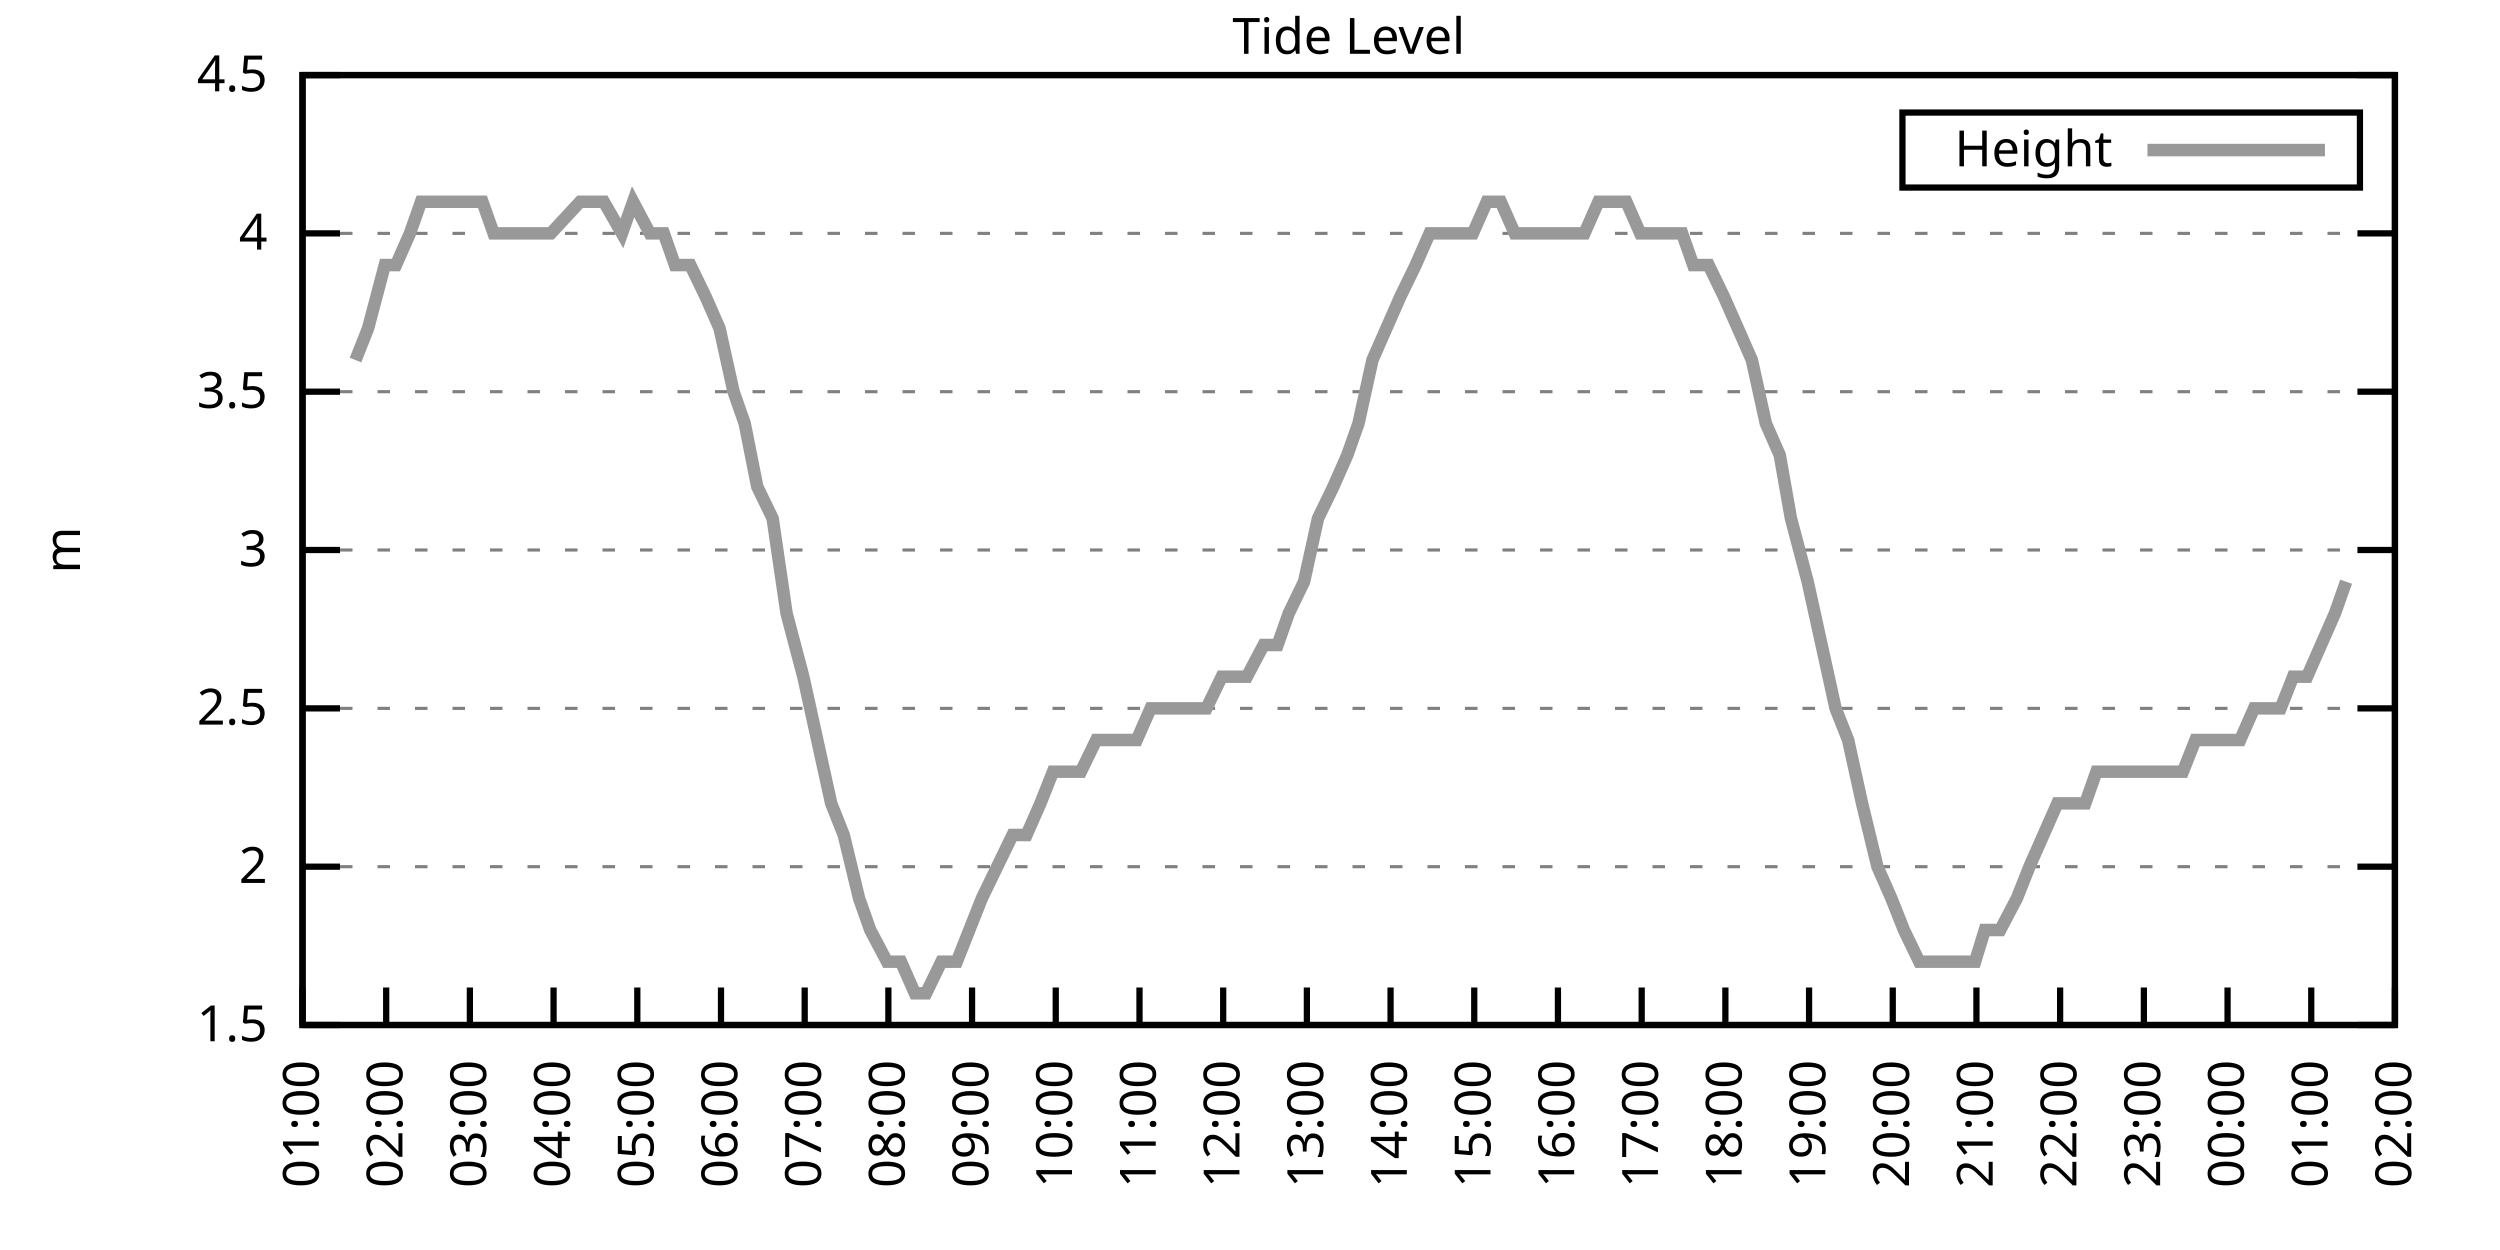
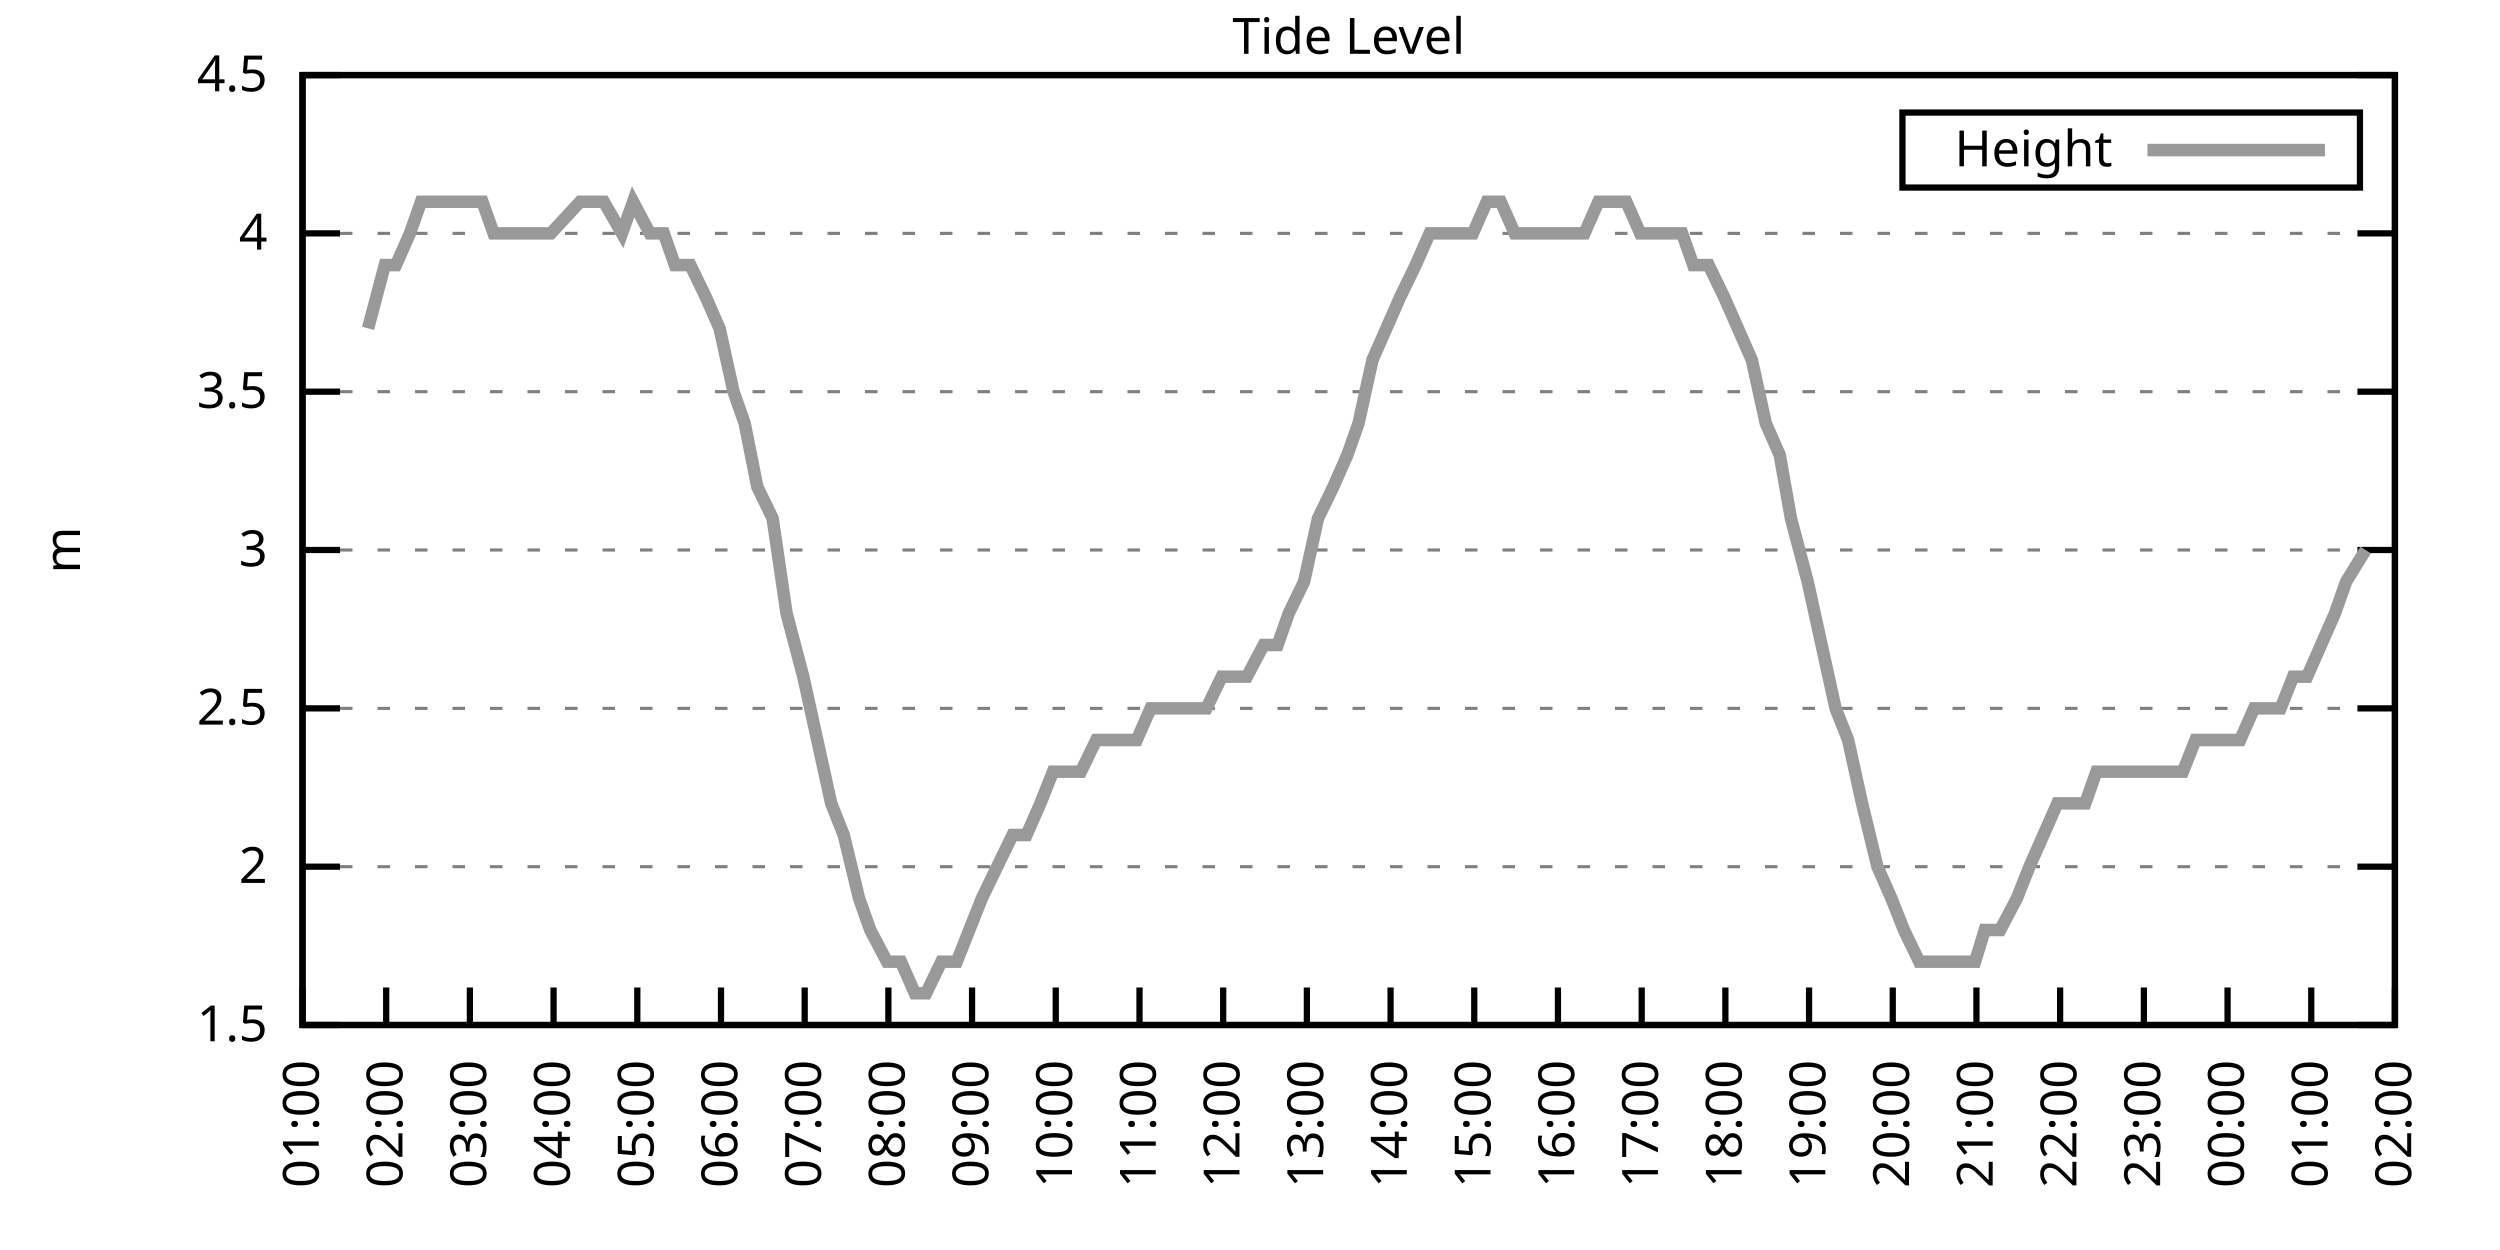
<svg xmlns="http://www.w3.org/2000/svg" xmlns:xlink="http://www.w3.org/1999/xlink" width="400" height="200" viewBox="0 0 400 200">
  <g id="gnuplot_canvas">
    <rect x="0" y="0" width="400" height="200" fill="none" />
    <defs>
      <circle id="gpDot" r="0.5" stroke-width="0.5" stroke="currentColor" />
      <path id="gpPt0" stroke-width="0.333" stroke="currentColor" d="M-1,0 h2 M0,-1 v2" />
      <path id="gpPt1" stroke-width="0.333" stroke="currentColor" d="M-1,-1 L1,1 M1,-1 L-1,1" />
      <path id="gpPt2" stroke-width="0.333" stroke="currentColor" d="M-1,0 L1,0 M0,-1 L0,1 M-1,-1 L1,1 M-1,1 L1,-1" />
      <rect id="gpPt3" stroke-width="0.333" stroke="currentColor" x="-1" y="-1" width="2" height="2" />
      <rect id="gpPt4" stroke-width="0.333" stroke="currentColor" fill="currentColor" x="-1" y="-1" width="2" height="2" />
      <circle id="gpPt5" stroke-width="0.333" stroke="currentColor" cx="0" cy="0" r="1" />
      <use xlink:href="#gpPt5" id="gpPt6" fill="currentColor" stroke="none" />
      <path id="gpPt7" stroke-width="0.333" stroke="currentColor" d="M0,-1.33 L-1.33,0.67 L1.33,0.67 z" />
      <use xlink:href="#gpPt7" id="gpPt8" fill="currentColor" stroke="none" />
      <use xlink:href="#gpPt7" id="gpPt9" stroke="currentColor" transform="rotate(180)" />
      <use xlink:href="#gpPt9" id="gpPt10" fill="currentColor" stroke="none" />
      <use xlink:href="#gpPt3" id="gpPt11" stroke="currentColor" transform="rotate(45)" />
      <use xlink:href="#gpPt11" id="gpPt12" fill="currentColor" stroke="none" />
      <path id="gpPt13" stroke-width="0.333" stroke="currentColor" d="M0,1.330 L1.265,0.411 L0.782,-1.067 L-0.782,-1.076 L-1.265,0.411 z" />
      <use xlink:href="#gpPt13" id="gpPt14" fill="currentColor" stroke="none" />
      <filter id="textbox" filterUnits="objectBoundingBox" x="0" y="0" height="1" width="1">
        <feFlood flood-color="white" flood-opacity="1" result="bgnd" />
        <feComposite in="SourceGraphic" in2="bgnd" operator="atop" />
      </filter>
      <filter id="greybox" filterUnits="objectBoundingBox" x="0" y="0" height="1" width="1">
        <feFlood flood-color="lightgrey" flood-opacity="1" result="grey" />
        <feComposite in="SourceGraphic" in2="grey" operator="atop" />
      </filter>
    </defs>
    <g fill="none" color="white" stroke="currentColor" stroke-width="1.00" stroke-linecap="butt" stroke-linejoin="miter">
</g>
    <g fill="none" color="black" stroke="currentColor" stroke-width="1.00" stroke-linecap="butt" stroke-linejoin="miter">
      <g stroke="none" shape-rendering="crispEdges">
        <polygon fill="rgb(255, 255, 255)" points="48.40,164.00 383.18,164.00 383.18,12.02 48.40,12.02 " />
      </g>
    </g>
    <g fill="none" color="black" stroke="currentColor" stroke-width="1.00" stroke-linecap="butt" stroke-linejoin="miter">
</g>
    <g fill="none" color="black" stroke="black" stroke-width="0.50" stroke-linecap="butt" stroke-linejoin="miter">
</g>
    <g fill="none" color="gray" stroke="currentColor" stroke-width="0.50" stroke-linecap="butt" stroke-linejoin="miter">
      <path stroke="gray" stroke-dasharray="2,4" class="gridline" d="M48.40,164.00 L383.19,164.00  " />
    </g>
    <g fill="none" color="gray" stroke="gray" stroke-width="1.00" stroke-linecap="butt" stroke-linejoin="miter">
</g>
    <g fill="none" color="black" stroke="currentColor" stroke-width="1.00" stroke-linecap="butt" stroke-linejoin="miter">
      <path stroke="black" d="M48.40,164.00 L54.40,164.00 M383.19,164.00 L377.19,164.00  " />
      <g transform="translate(42.80,166.60)" stroke="none" fill="black" font-family="Sans" font-size="8.00" text-anchor="end">
        <text>
          <tspan font-family="Sans"> 1.5</tspan>
        </text>
      </g>
    </g>
    <g fill="none" color="black" stroke="currentColor" stroke-width="1.00" stroke-linecap="butt" stroke-linejoin="miter">
</g>
    <g fill="none" color="black" stroke="black" stroke-width="0.50" stroke-linecap="butt" stroke-linejoin="miter">
</g>
    <g fill="none" color="gray" stroke="currentColor" stroke-width="0.50" stroke-linecap="butt" stroke-linejoin="miter">
      <path stroke="gray" stroke-dasharray="2,4" class="gridline" d="M48.40,138.67 L383.19,138.67  " />
    </g>
    <g fill="none" color="gray" stroke="gray" stroke-width="1.00" stroke-linecap="butt" stroke-linejoin="miter">
</g>
    <g fill="none" color="black" stroke="currentColor" stroke-width="1.00" stroke-linecap="butt" stroke-linejoin="miter">
      <path stroke="black" d="M48.40,138.67 L54.40,138.67 M383.19,138.67 L377.19,138.67  " />
      <g transform="translate(42.80,141.27)" stroke="none" fill="black" font-family="Sans" font-size="8.00" text-anchor="end">
        <text>
          <tspan font-family="Sans"> 2</tspan>
        </text>
      </g>
    </g>
    <g fill="none" color="black" stroke="currentColor" stroke-width="1.00" stroke-linecap="butt" stroke-linejoin="miter">
</g>
    <g fill="none" color="black" stroke="black" stroke-width="0.50" stroke-linecap="butt" stroke-linejoin="miter">
</g>
    <g fill="none" color="gray" stroke="currentColor" stroke-width="0.50" stroke-linecap="butt" stroke-linejoin="miter">
      <path stroke="gray" stroke-dasharray="2,4" class="gridline" d="M48.40,113.34 L383.19,113.34  " />
    </g>
    <g fill="none" color="gray" stroke="gray" stroke-width="1.00" stroke-linecap="butt" stroke-linejoin="miter">
</g>
    <g fill="none" color="black" stroke="currentColor" stroke-width="1.00" stroke-linecap="butt" stroke-linejoin="miter">
      <path stroke="black" d="M48.40,113.34 L54.40,113.34 M383.19,113.34 L377.19,113.34  " />
      <g transform="translate(42.80,115.94)" stroke="none" fill="black" font-family="Sans" font-size="8.00" text-anchor="end">
        <text>
          <tspan font-family="Sans"> 2.5</tspan>
        </text>
      </g>
    </g>
    <g fill="none" color="black" stroke="currentColor" stroke-width="1.00" stroke-linecap="butt" stroke-linejoin="miter">
</g>
    <g fill="none" color="black" stroke="black" stroke-width="0.50" stroke-linecap="butt" stroke-linejoin="miter">
</g>
    <g fill="none" color="gray" stroke="currentColor" stroke-width="0.50" stroke-linecap="butt" stroke-linejoin="miter">
      <path stroke="gray" stroke-dasharray="2,4" class="gridline" d="M48.40,88.00 L383.19,88.00  " />
    </g>
    <g fill="none" color="gray" stroke="gray" stroke-width="1.00" stroke-linecap="butt" stroke-linejoin="miter">
</g>
    <g fill="none" color="black" stroke="currentColor" stroke-width="1.00" stroke-linecap="butt" stroke-linejoin="miter">
      <path stroke="black" d="M48.40,88.00 L54.40,88.00 M383.19,88.00 L377.19,88.00  " />
      <g transform="translate(42.80,90.60)" stroke="none" fill="black" font-family="Sans" font-size="8.00" text-anchor="end">
        <text>
          <tspan font-family="Sans"> 3</tspan>
        </text>
      </g>
    </g>
    <g fill="none" color="black" stroke="currentColor" stroke-width="1.00" stroke-linecap="butt" stroke-linejoin="miter">
</g>
    <g fill="none" color="black" stroke="black" stroke-width="0.50" stroke-linecap="butt" stroke-linejoin="miter">
</g>
    <g fill="none" color="gray" stroke="currentColor" stroke-width="0.50" stroke-linecap="butt" stroke-linejoin="miter">
      <path stroke="gray" stroke-dasharray="2,4" class="gridline" d="M48.40,62.67 L383.19,62.67  " />
    </g>
    <g fill="none" color="gray" stroke="gray" stroke-width="1.00" stroke-linecap="butt" stroke-linejoin="miter">
</g>
    <g fill="none" color="black" stroke="currentColor" stroke-width="1.00" stroke-linecap="butt" stroke-linejoin="miter">
      <path stroke="black" d="M48.40,62.67 L54.40,62.67 M383.19,62.67 L377.19,62.67  " />
      <g transform="translate(42.80,65.27)" stroke="none" fill="black" font-family="Sans" font-size="8.00" text-anchor="end">
        <text>
          <tspan font-family="Sans"> 3.5</tspan>
        </text>
      </g>
    </g>
    <g fill="none" color="black" stroke="currentColor" stroke-width="1.00" stroke-linecap="butt" stroke-linejoin="miter">
</g>
    <g fill="none" color="black" stroke="black" stroke-width="0.50" stroke-linecap="butt" stroke-linejoin="miter">
</g>
    <g fill="none" color="gray" stroke="currentColor" stroke-width="0.50" stroke-linecap="butt" stroke-linejoin="miter">
      <path stroke="gray" stroke-dasharray="2,4" class="gridline" d="M48.40,37.34 L383.19,37.34  " />
    </g>
    <g fill="none" color="gray" stroke="gray" stroke-width="1.00" stroke-linecap="butt" stroke-linejoin="miter">
</g>
    <g fill="none" color="black" stroke="currentColor" stroke-width="1.00" stroke-linecap="butt" stroke-linejoin="miter">
      <path stroke="black" d="M48.40,37.34 L54.40,37.34 M383.19,37.34 L377.19,37.34  " />
      <g transform="translate(42.80,39.94)" stroke="none" fill="black" font-family="Sans" font-size="8.00" text-anchor="end">
        <text>
          <tspan font-family="Sans"> 4</tspan>
        </text>
      </g>
    </g>
    <g fill="none" color="black" stroke="currentColor" stroke-width="1.00" stroke-linecap="butt" stroke-linejoin="miter">
</g>
    <g fill="none" color="black" stroke="black" stroke-width="0.50" stroke-linecap="butt" stroke-linejoin="miter">
</g>
    <g fill="none" color="gray" stroke="currentColor" stroke-width="0.50" stroke-linecap="butt" stroke-linejoin="miter">
      <path stroke="gray" stroke-dasharray="2,4" class="gridline" d="M48.40,12.01 L383.19,12.01  " />
    </g>
    <g fill="none" color="gray" stroke="gray" stroke-width="1.00" stroke-linecap="butt" stroke-linejoin="miter">
</g>
    <g fill="none" color="black" stroke="currentColor" stroke-width="1.00" stroke-linecap="butt" stroke-linejoin="miter">
      <path stroke="black" d="M48.40,12.01 L54.40,12.01 M383.19,12.01 L377.19,12.01  " />
      <g transform="translate(42.80,14.61)" stroke="none" fill="black" font-family="Sans" font-size="8.00" text-anchor="end">
        <text>
          <tspan font-family="Sans"> 4.5</tspan>
        </text>
      </g>
    </g>
    <g fill="none" color="black" stroke="currentColor" stroke-width="1.00" stroke-linecap="butt" stroke-linejoin="miter">
      <path stroke="black" d="M48.40,164.00 L48.40,158.00  " />
      <g transform="translate(51.00,169.60) rotate(270.00)" stroke="none" fill="black" font-family="Sans" font-size="8.00" text-anchor="end">
        <text>
          <tspan font-family="Sans">01:00</tspan>
        </text>
      </g>
    </g>
    <g fill="none" color="black" stroke="currentColor" stroke-width="1.00" stroke-linecap="butt" stroke-linejoin="miter">
      <path stroke="black" d="M61.79,164.00 L61.79,158.00  " />
      <g transform="translate(64.39,169.60) rotate(270.00)" stroke="none" fill="black" font-family="Sans" font-size="8.00" text-anchor="end">
        <text>
          <tspan font-family="Sans">02:00</tspan>
        </text>
      </g>
    </g>
    <g fill="none" color="black" stroke="currentColor" stroke-width="1.00" stroke-linecap="butt" stroke-linejoin="miter">
      <path stroke="black" d="M75.18,164.00 L75.18,158.00  " />
      <g transform="translate(77.78,169.60) rotate(270.00)" stroke="none" fill="black" font-family="Sans" font-size="8.00" text-anchor="end">
        <text>
          <tspan font-family="Sans">03:00</tspan>
        </text>
      </g>
    </g>
    <g fill="none" color="black" stroke="currentColor" stroke-width="1.00" stroke-linecap="butt" stroke-linejoin="miter">
      <path stroke="black" d="M88.57,164.00 L88.57,158.00  " />
      <g transform="translate(91.17,169.60) rotate(270.00)" stroke="none" fill="black" font-family="Sans" font-size="8.00" text-anchor="end">
        <text>
          <tspan font-family="Sans">04:00</tspan>
        </text>
      </g>
    </g>
    <g fill="none" color="black" stroke="currentColor" stroke-width="1.00" stroke-linecap="butt" stroke-linejoin="miter">
      <path stroke="black" d="M101.97,164.00 L101.97,158.00  " />
      <g transform="translate(104.57,169.60) rotate(270.00)" stroke="none" fill="black" font-family="Sans" font-size="8.00" text-anchor="end">
        <text>
          <tspan font-family="Sans">05:00</tspan>
        </text>
      </g>
    </g>
    <g fill="none" color="black" stroke="currentColor" stroke-width="1.00" stroke-linecap="butt" stroke-linejoin="miter">
      <path stroke="black" d="M115.36,164.00 L115.36,158.00  " />
      <g transform="translate(117.96,169.60) rotate(270.00)" stroke="none" fill="black" font-family="Sans" font-size="8.00" text-anchor="end">
        <text>
          <tspan font-family="Sans">06:00</tspan>
        </text>
      </g>
    </g>
    <g fill="none" color="black" stroke="currentColor" stroke-width="1.00" stroke-linecap="butt" stroke-linejoin="miter">
      <path stroke="black" d="M128.75,164.00 L128.75,158.00  " />
      <g transform="translate(131.35,169.60) rotate(270.00)" stroke="none" fill="black" font-family="Sans" font-size="8.00" text-anchor="end">
        <text>
          <tspan font-family="Sans">07:00</tspan>
        </text>
      </g>
    </g>
    <g fill="none" color="black" stroke="currentColor" stroke-width="1.00" stroke-linecap="butt" stroke-linejoin="miter">
      <path stroke="black" d="M142.14,164.00 L142.14,158.00  " />
      <g transform="translate(144.74,169.60) rotate(270.00)" stroke="none" fill="black" font-family="Sans" font-size="8.00" text-anchor="end">
        <text>
          <tspan font-family="Sans">08:00</tspan>
        </text>
      </g>
    </g>
    <g fill="none" color="black" stroke="currentColor" stroke-width="1.00" stroke-linecap="butt" stroke-linejoin="miter">
      <path stroke="black" d="M155.53,164.00 L155.53,158.00  " />
      <g transform="translate(158.13,169.60) rotate(270.00)" stroke="none" fill="black" font-family="Sans" font-size="8.00" text-anchor="end">
        <text>
          <tspan font-family="Sans">09:00</tspan>
        </text>
      </g>
    </g>
    <g fill="none" color="black" stroke="currentColor" stroke-width="1.00" stroke-linecap="butt" stroke-linejoin="miter">
      <path stroke="black" d="M168.92,164.00 L168.92,158.00  " />
      <g transform="translate(171.52,169.60) rotate(270.00)" stroke="none" fill="black" font-family="Sans" font-size="8.00" text-anchor="end">
        <text>
          <tspan font-family="Sans">10:00</tspan>
        </text>
      </g>
    </g>
    <g fill="none" color="black" stroke="currentColor" stroke-width="1.00" stroke-linecap="butt" stroke-linejoin="miter">
      <path stroke="black" d="M182.32,164.00 L182.32,158.00  " />
      <g transform="translate(184.92,169.60) rotate(270.00)" stroke="none" fill="black" font-family="Sans" font-size="8.00" text-anchor="end">
        <text>
          <tspan font-family="Sans">11:00</tspan>
        </text>
      </g>
    </g>
    <g fill="none" color="black" stroke="currentColor" stroke-width="1.00" stroke-linecap="butt" stroke-linejoin="miter">
      <path stroke="black" d="M195.71,164.00 L195.71,158.00  " />
      <g transform="translate(198.31,169.60) rotate(270.00)" stroke="none" fill="black" font-family="Sans" font-size="8.00" text-anchor="end">
        <text>
          <tspan font-family="Sans">12:00</tspan>
        </text>
      </g>
    </g>
    <g fill="none" color="black" stroke="currentColor" stroke-width="1.00" stroke-linecap="butt" stroke-linejoin="miter">
      <path stroke="black" d="M209.10,164.00 L209.10,158.00  " />
      <g transform="translate(211.70,169.60) rotate(270.00)" stroke="none" fill="black" font-family="Sans" font-size="8.00" text-anchor="end">
        <text>
          <tspan font-family="Sans">13:00</tspan>
        </text>
      </g>
    </g>
    <g fill="none" color="black" stroke="currentColor" stroke-width="1.00" stroke-linecap="butt" stroke-linejoin="miter">
      <path stroke="black" d="M222.49,164.00 L222.49,158.00  " />
      <g transform="translate(225.09,169.60) rotate(270.00)" stroke="none" fill="black" font-family="Sans" font-size="8.00" text-anchor="end">
        <text>
          <tspan font-family="Sans">14:00</tspan>
        </text>
      </g>
    </g>
    <g fill="none" color="black" stroke="currentColor" stroke-width="1.00" stroke-linecap="butt" stroke-linejoin="miter">
      <path stroke="black" d="M235.88,164.00 L235.88,158.00  " />
      <g transform="translate(238.48,169.60) rotate(270.00)" stroke="none" fill="black" font-family="Sans" font-size="8.00" text-anchor="end">
        <text>
          <tspan font-family="Sans">15:00</tspan>
        </text>
      </g>
    </g>
    <g fill="none" color="black" stroke="currentColor" stroke-width="1.00" stroke-linecap="butt" stroke-linejoin="miter">
      <path stroke="black" d="M249.27,164.00 L249.27,158.00  " />
      <g transform="translate(251.87,169.60) rotate(270.00)" stroke="none" fill="black" font-family="Sans" font-size="8.00" text-anchor="end">
        <text>
          <tspan font-family="Sans">16:00</tspan>
        </text>
      </g>
    </g>
    <g fill="none" color="black" stroke="currentColor" stroke-width="1.00" stroke-linecap="butt" stroke-linejoin="miter">
      <path stroke="black" d="M262.67,164.00 L262.67,158.00  " />
      <g transform="translate(265.27,169.60) rotate(270.00)" stroke="none" fill="black" font-family="Sans" font-size="8.00" text-anchor="end">
        <text>
          <tspan font-family="Sans">17:00</tspan>
        </text>
      </g>
    </g>
    <g fill="none" color="black" stroke="currentColor" stroke-width="1.00" stroke-linecap="butt" stroke-linejoin="miter">
      <path stroke="black" d="M276.06,164.00 L276.06,158.00  " />
      <g transform="translate(278.66,169.60) rotate(270.00)" stroke="none" fill="black" font-family="Sans" font-size="8.00" text-anchor="end">
        <text>
          <tspan font-family="Sans">18:00</tspan>
        </text>
      </g>
    </g>
    <g fill="none" color="black" stroke="currentColor" stroke-width="1.00" stroke-linecap="butt" stroke-linejoin="miter">
      <path stroke="black" d="M289.45,164.00 L289.45,158.00  " />
      <g transform="translate(292.05,169.60) rotate(270.00)" stroke="none" fill="black" font-family="Sans" font-size="8.00" text-anchor="end">
        <text>
          <tspan font-family="Sans">19:00</tspan>
        </text>
      </g>
    </g>
    <g fill="none" color="black" stroke="currentColor" stroke-width="1.00" stroke-linecap="butt" stroke-linejoin="miter">
      <path stroke="black" d="M302.84,164.00 L302.84,158.00  " />
      <g transform="translate(305.44,169.60) rotate(270.00)" stroke="none" fill="black" font-family="Sans" font-size="8.00" text-anchor="end">
        <text>
          <tspan font-family="Sans">20:00</tspan>
        </text>
      </g>
    </g>
    <g fill="none" color="black" stroke="currentColor" stroke-width="1.00" stroke-linecap="butt" stroke-linejoin="miter">
      <path stroke="black" d="M316.23,164.00 L316.23,158.00  " />
      <g transform="translate(318.83,169.60) rotate(270.00)" stroke="none" fill="black" font-family="Sans" font-size="8.00" text-anchor="end">
        <text>
          <tspan font-family="Sans">21:00</tspan>
        </text>
      </g>
    </g>
    <g fill="none" color="black" stroke="currentColor" stroke-width="1.00" stroke-linecap="butt" stroke-linejoin="miter">
      <path stroke="black" d="M329.62,164.00 L329.62,158.00  " />
      <g transform="translate(332.22,169.60) rotate(270.00)" stroke="none" fill="black" font-family="Sans" font-size="8.00" text-anchor="end">
        <text>
          <tspan font-family="Sans">22:00</tspan>
        </text>
      </g>
    </g>
    <g fill="none" color="black" stroke="currentColor" stroke-width="1.00" stroke-linecap="butt" stroke-linejoin="miter">
      <path stroke="black" d="M343.02,164.00 L343.02,158.00  " />
      <g transform="translate(345.62,169.60) rotate(270.00)" stroke="none" fill="black" font-family="Sans" font-size="8.00" text-anchor="end">
        <text>
          <tspan font-family="Sans">23:00</tspan>
        </text>
      </g>
    </g>
    <g fill="none" color="black" stroke="currentColor" stroke-width="1.00" stroke-linecap="butt" stroke-linejoin="miter">
      <path stroke="black" d="M356.41,164.00 L356.41,158.00  " />
      <g transform="translate(359.01,169.60) rotate(270.00)" stroke="none" fill="black" font-family="Sans" font-size="8.00" text-anchor="end">
        <text>
          <tspan font-family="Sans">00:00</tspan>
        </text>
      </g>
    </g>
    <g fill="none" color="black" stroke="currentColor" stroke-width="1.00" stroke-linecap="butt" stroke-linejoin="miter">
      <path stroke="black" d="M369.80,164.00 L369.80,158.00  " />
      <g transform="translate(372.40,169.60) rotate(270.00)" stroke="none" fill="black" font-family="Sans" font-size="8.00" text-anchor="end">
        <text>
          <tspan font-family="Sans">01:00</tspan>
        </text>
      </g>
    </g>
    <g fill="none" color="black" stroke="currentColor" stroke-width="1.00" stroke-linecap="butt" stroke-linejoin="miter">
      <path stroke="black" d="M383.19,164.00 L383.19,158.00  " />
      <g transform="translate(385.79,169.60) rotate(270.00)" stroke="none" fill="black" font-family="Sans" font-size="8.00" text-anchor="end">
        <text>
          <tspan font-family="Sans">02:00</tspan>
        </text>
      </g>
    </g>
    <g fill="none" color="black" stroke="currentColor" stroke-width="1.00" stroke-linecap="butt" stroke-linejoin="miter">
</g>
    <g fill="none" color="black" stroke="currentColor" stroke-width="1.00" stroke-linecap="butt" stroke-linejoin="miter">
      <path stroke="black" d="M48.40,12.01 L48.40,164.00 L383.19,164.00 L383.19,12.01 L48.40,12.01 Z  " />
    </g>
    <g fill="none" color="black" stroke="currentColor" stroke-width="1.00" stroke-linecap="butt" stroke-linejoin="miter">
</g>
    <g fill="none" color="black" stroke="currentColor" stroke-width="1.00" stroke-linecap="butt" stroke-linejoin="miter">
      <path stroke="black" d="M304.39,30.01 L304.39,18.01 L377.59,18.01 L377.59,30.01 L304.39,30.01 Z  " />
    </g>
    <g id="Tide_level_plot_1">
      <g fill="none" color="white" stroke="black" stroke-width="2.00" stroke-linecap="butt" stroke-linejoin="miter">
</g>
      <g fill="none" color="black" stroke="currentColor" stroke-width="2.00" stroke-linecap="butt" stroke-linejoin="miter">
        <g transform="translate(337.99,26.61)" stroke="none" fill="black" font-family="Sans" font-size="8.00" text-anchor="end">
          <text>
            <tspan font-family="Sans">Height</tspan>
          </text>
        </g>
      </g>
      <g fill="none" color="black" stroke="currentColor" stroke-width="2.00" stroke-linecap="butt" stroke-linejoin="miter">
-         <path stroke="rgb(153, 153, 153)" d="M343.59,24.01 L371.99,24.01 M56.88,57.61 L58.89,52.54 L61.57,42.41 L63.35,42.41 L65.59,37.34 L67.37,32.28   L70.50,32.28 L72.50,32.28 L74.29,32.28 L77.19,32.28 L78.98,37.34 L80.99,37.34 L83.89,37.34 L85.45,37.34   L88.13,37.34 L92.82,32.28 L94.82,32.28 L96.61,32.28 L99.51,37.34 L101.30,32.28 L103.98,37.34 L106.21,37.34   L107.99,42.41 L110.45,42.41 L112.90,47.47 L115.13,52.54 L117.37,62.67 L119.15,67.74 L121.16,77.87 L123.62,82.94   L125.85,98.14 L128.53,108.27 L130.76,118.40 L132.99,128.54 L135.00,133.60 L137.45,143.73 L139.24,148.80 L141.92,153.87   L144.15,153.87 L146.38,158.93 L148.17,158.93 L150.62,153.87 L153.08,153.87 L157.10,143.73 L159.55,138.67 L162.01,133.60   L164.24,133.60 L166.47,128.54 L168.48,123.47 L170.49,123.47 L172.94,123.47 L175.40,118.40 L177.63,118.40 L179.86,118.40   L181.87,118.40 L184.10,113.34 L186.56,113.34 L188.79,113.34 L191.02,113.34 L193.03,113.34 L195.48,108.27 L197.72,108.27   L199.50,108.27 L202.18,103.20 L204.41,103.20 L206.20,98.14 L208.65,93.07 L210.88,82.94 L213.34,77.87 L215.57,72.81   L217.36,67.74 L219.59,57.61 L221.82,52.54 L224.05,47.47 L226.51,42.41 L228.74,37.34 L230.97,37.34 L232.98,37.34   L235.66,37.34 L237.89,32.28 L240.12,32.28 L242.36,37.34 L244.36,37.34 L246.60,37.34 L248.83,37.34 L251.06,37.34   L253.51,37.34 L255.75,32.28 L257.98,32.28 L260.21,32.28 L262.44,37.34 L264.67,37.34 L266.91,37.34 L269.14,37.34   L270.92,42.41 L273.38,42.41 L275.83,47.47 L278.07,52.54 L280.30,57.61 L282.53,67.74 L284.76,72.81 L286.55,82.94   L289.23,93.07 L291.46,103.20 L293.69,113.34 L295.70,118.40 L297.93,128.54 L300.39,138.67 L302.62,143.73 L304.63,148.80   L307.08,153.87 L309.09,153.87 L311.10,153.87 L313.55,153.87 L316.01,153.87 L317.57,148.80 L320.03,148.80 L322.70,143.73   L324.71,138.67 L326.95,133.60 L329.18,128.54 L331.41,128.54 L333.64,128.54 L335.43,123.47 L337.66,123.47 L340.11,123.47   L342.79,123.47 L345.02,123.47 L347.26,123.47 L349.26,123.47 L351.27,118.40 L353.51,118.40 L358.42,118.40 L360.65,113.34   L362.66,113.34 L364.89,113.34 L366.90,108.27 L369.13,108.27 L371.36,103.20 L373.59,98.14 L375.38,93.07  " />
+         <path stroke="rgb(153, 153, 153)" d="M343.59,24.01 L371.99,24.01 M58.89,52.54 L61.57,42.41 L63.35,42.41 L65.59,37.34 L67.37,32.28 L70.50,32.28   L72.50,32.28 L74.29,32.28 L77.19,32.28 L78.98,37.34 L80.99,37.34 L83.89,37.34 L85.45,37.34 L88.13,37.34   L92.82,32.28 L94.82,32.28 L96.61,32.28 L99.51,37.34 L101.30,32.28 L103.98,37.34 L106.21,37.34 L107.99,42.41   L110.45,42.41 L112.90,47.47 L115.13,52.54 L117.37,62.67 L119.15,67.74 L121.16,77.87 L123.62,82.94 L125.85,98.14   L128.53,108.27 L130.76,118.40 L132.99,128.54 L135.00,133.60 L137.45,143.73 L139.24,148.80 L141.92,153.87 L144.15,153.87   L146.38,158.93 L148.17,158.93 L150.62,153.87 L153.08,153.87 L157.10,143.73 L159.55,138.67 L162.01,133.60 L164.24,133.60   L166.47,128.54 L168.48,123.47 L170.49,123.47 L172.94,123.47 L175.40,118.40 L177.63,118.40 L179.86,118.40 L181.87,118.40   L184.10,113.34 L186.56,113.34 L188.79,113.34 L191.02,113.34 L193.03,113.34 L195.48,108.27 L197.72,108.27 L199.50,108.27   L202.18,103.20 L204.41,103.20 L206.20,98.14 L208.65,93.07 L210.88,82.94 L213.34,77.87 L215.57,72.81 L217.36,67.74   L219.59,57.61 L221.82,52.54 L224.05,47.47 L226.51,42.41 L228.74,37.34 L230.97,37.34 L232.98,37.34 L235.66,37.34   L237.89,32.28 L240.12,32.28 L242.36,37.34 L244.36,37.34 L246.60,37.34 L248.83,37.34 L251.06,37.34 L253.51,37.34   L255.75,32.28 L257.98,32.28 L260.21,32.28 L262.44,37.34 L264.67,37.34 L266.91,37.34 L269.14,37.34 L270.92,42.41   L273.38,42.41 L275.83,47.47 L278.07,52.54 L280.30,57.61 L282.53,67.74 L284.76,72.81 L286.55,82.94 L289.23,93.07   L291.46,103.20 L293.69,113.34 L295.70,118.40 L297.93,128.54 L300.39,138.67 L302.62,143.73 L304.63,148.80 L307.08,153.87   L309.09,153.87 L311.10,153.87 L313.55,153.87 L316.01,153.87 L317.57,148.80 L320.03,148.80 L322.70,143.73 L324.71,138.67   L326.95,133.60 L329.18,128.54 L331.41,128.54 L333.64,128.54 L335.43,123.47 L337.66,123.47 L340.11,123.47 L342.79,123.47   L345.02,123.47 L347.26,123.47 L349.26,123.47 L351.27,118.40 L353.51,118.40 L358.42,118.40 L360.65,113.34 L362.66,113.34   L364.89,113.34 L366.90,108.27 L369.13,108.27 L371.36,103.20 L373.59,98.14 L375.38,93.07 L378.50,88.00  " />
      </g>
    </g>
    <g fill="none" color="black" stroke="currentColor" stroke-width="2.00" stroke-linecap="butt" stroke-linejoin="miter">
</g>
    <g fill="none" color="black" stroke="black" stroke-width="1.00" stroke-linecap="butt" stroke-linejoin="miter">
</g>
    <g fill="none" color="black" stroke="currentColor" stroke-width="1.00" stroke-linecap="butt" stroke-linejoin="miter">
      <path stroke="black" d="M48.40,12.01 L48.40,164.00 L383.19,164.00 L383.19,12.01 L48.40,12.01 Z  " />
      <g transform="translate(12.80,88.01) rotate(270.00)" stroke="none" fill="black" font-family="Sans" font-size="8.00" text-anchor="middle">
        <text>
          <tspan font-family="Sans">m</tspan>
        </text>
      </g>
    </g>
    <g fill="none" color="black" stroke="currentColor" stroke-width="1.00" stroke-linecap="butt" stroke-linejoin="miter">
</g>
    <g fill="none" color="black" stroke="currentColor" stroke-width="1.00" stroke-linecap="butt" stroke-linejoin="miter">
      <g transform="translate(215.79,8.61)" stroke="none" fill="black" font-family="Sans" font-size="8.00" text-anchor="middle">
        <text>
          <tspan font-family="Sans">Tide Level</tspan>
        </text>
      </g>
    </g>
    <g fill="none" color="black" stroke="currentColor" stroke-width="1.00" stroke-linecap="butt" stroke-linejoin="miter">
</g>
  </g>
</svg>
